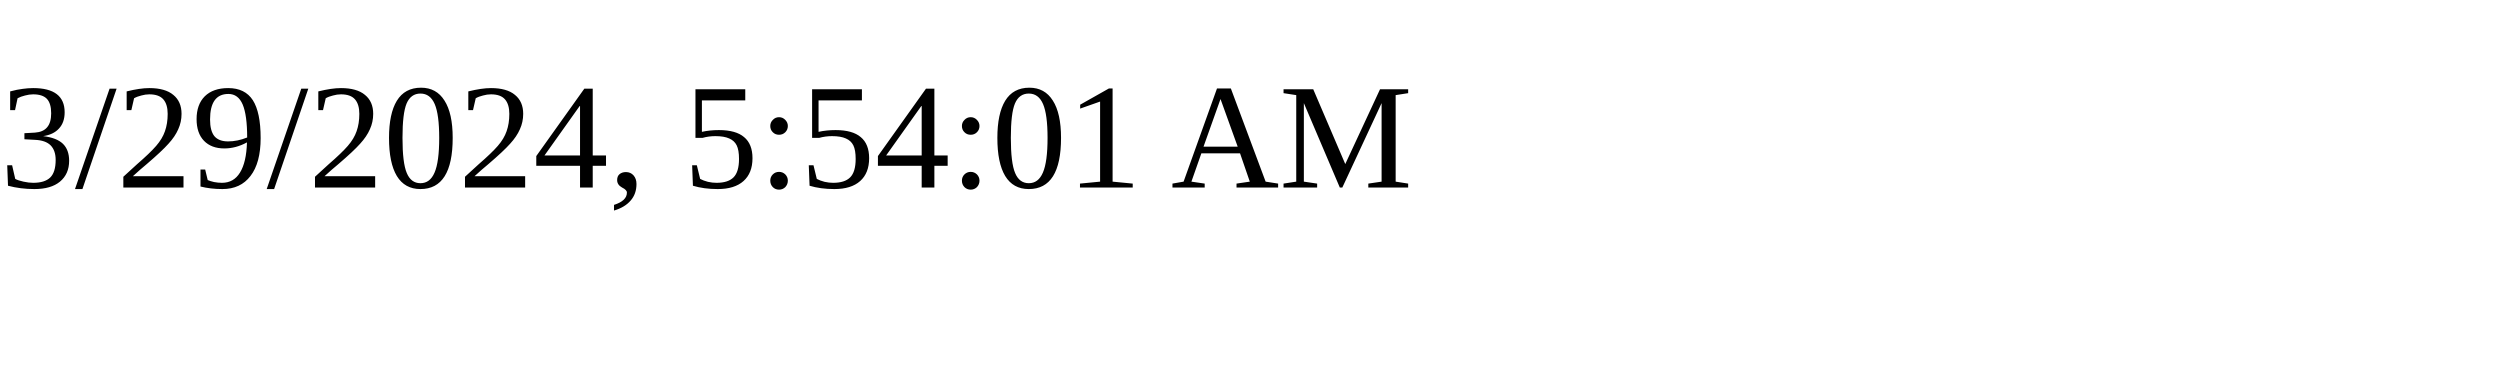
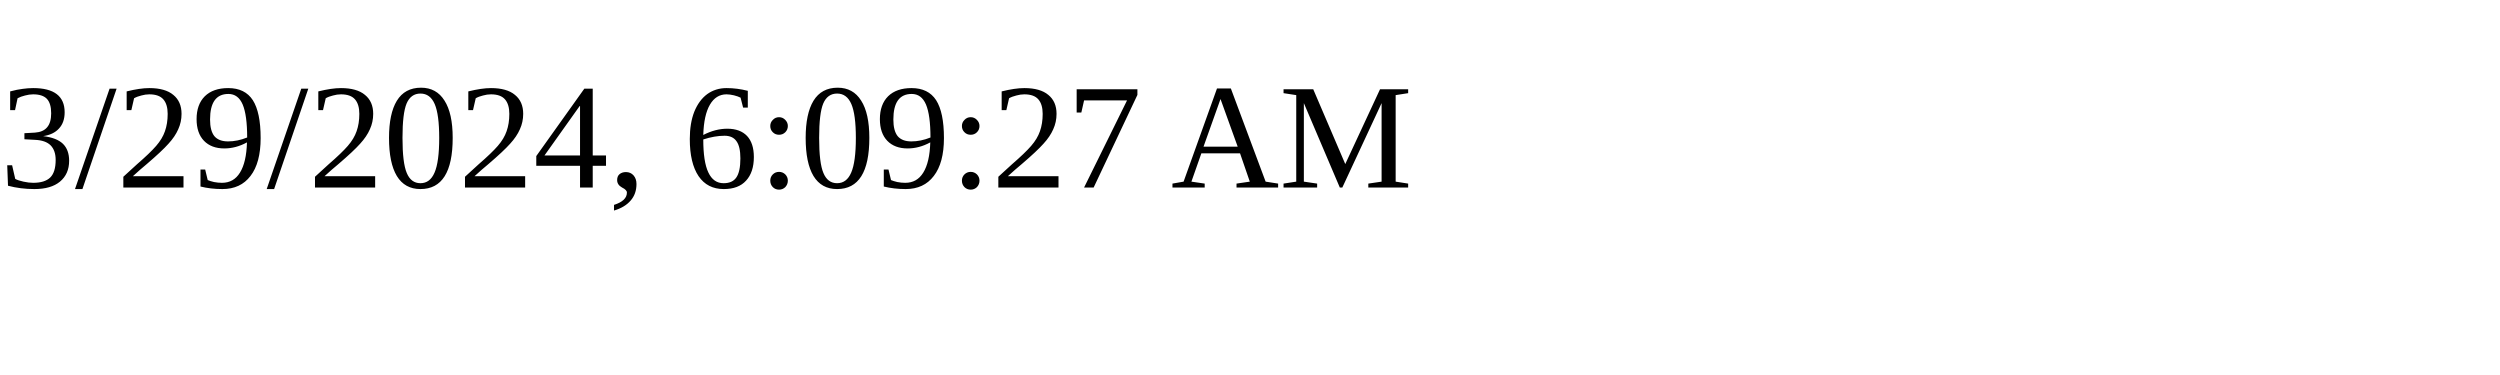
<svg xmlns="http://www.w3.org/2000/svg" height="30" width="200">
-   <text x="0" y="15">3/29/2024, 5:54:01 AM</text>
+   <text x="0" y="15">3/29/2024, 6:09:27 AM</text>
</svg>
